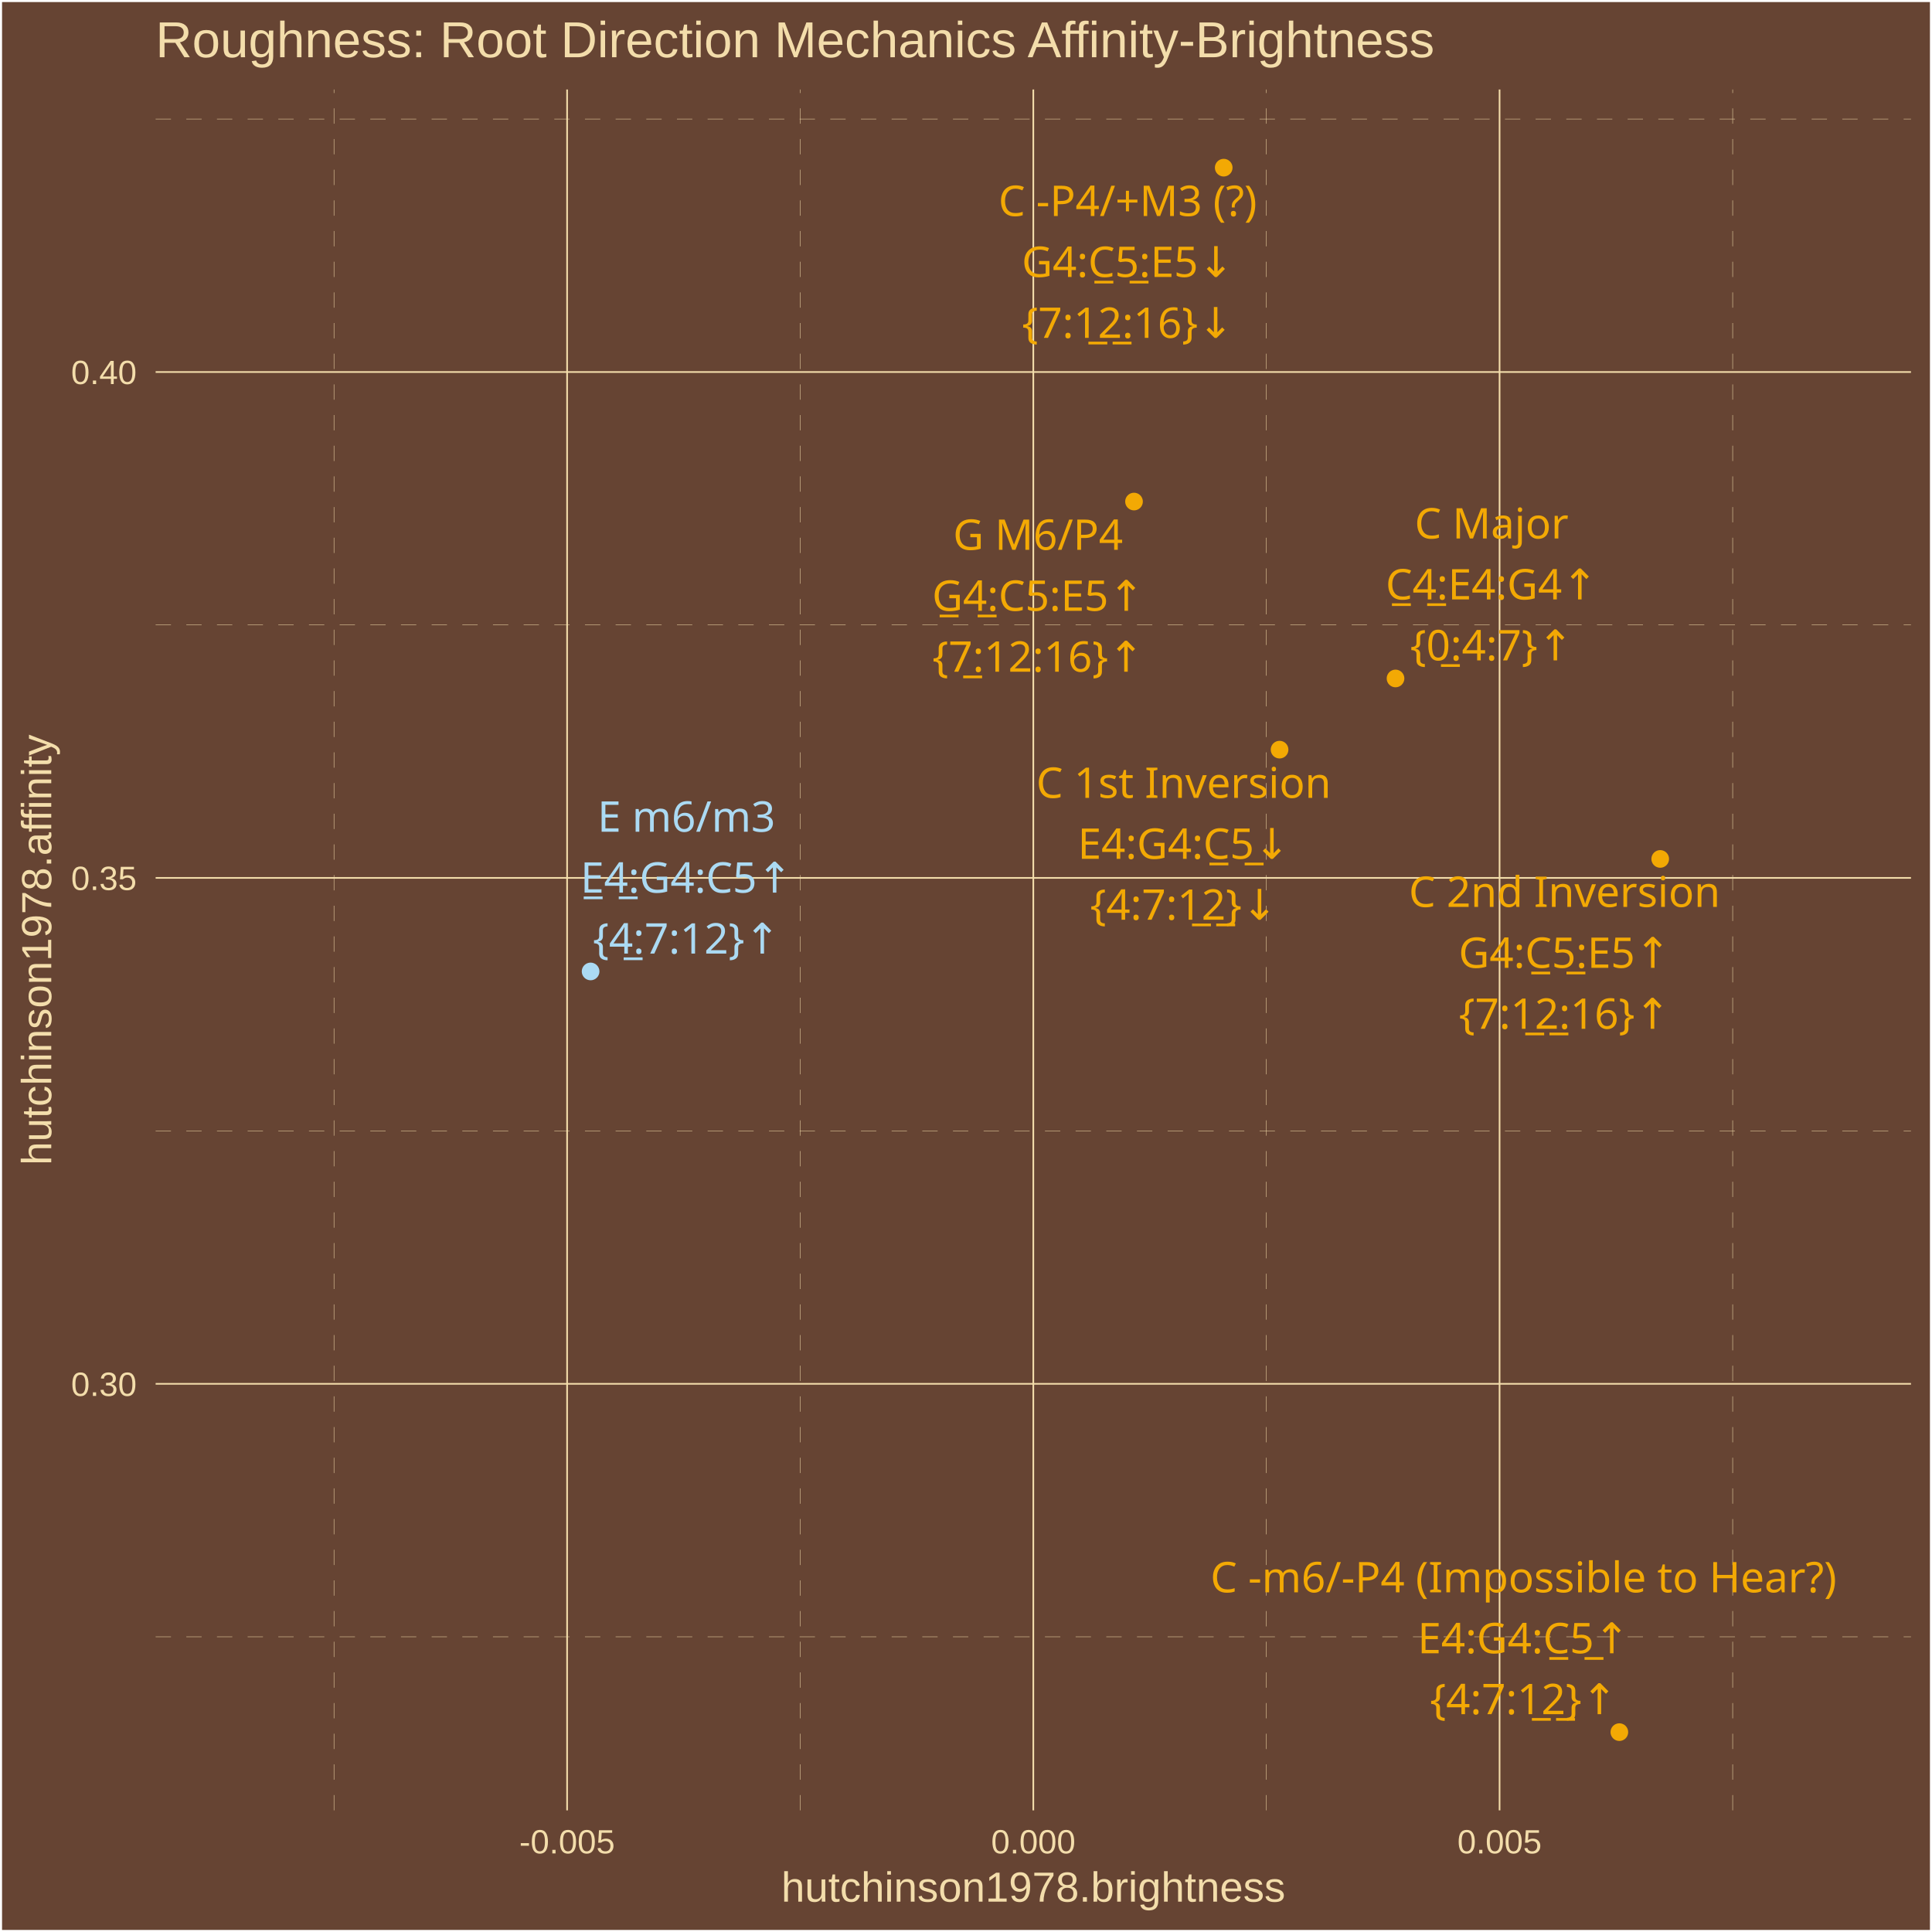
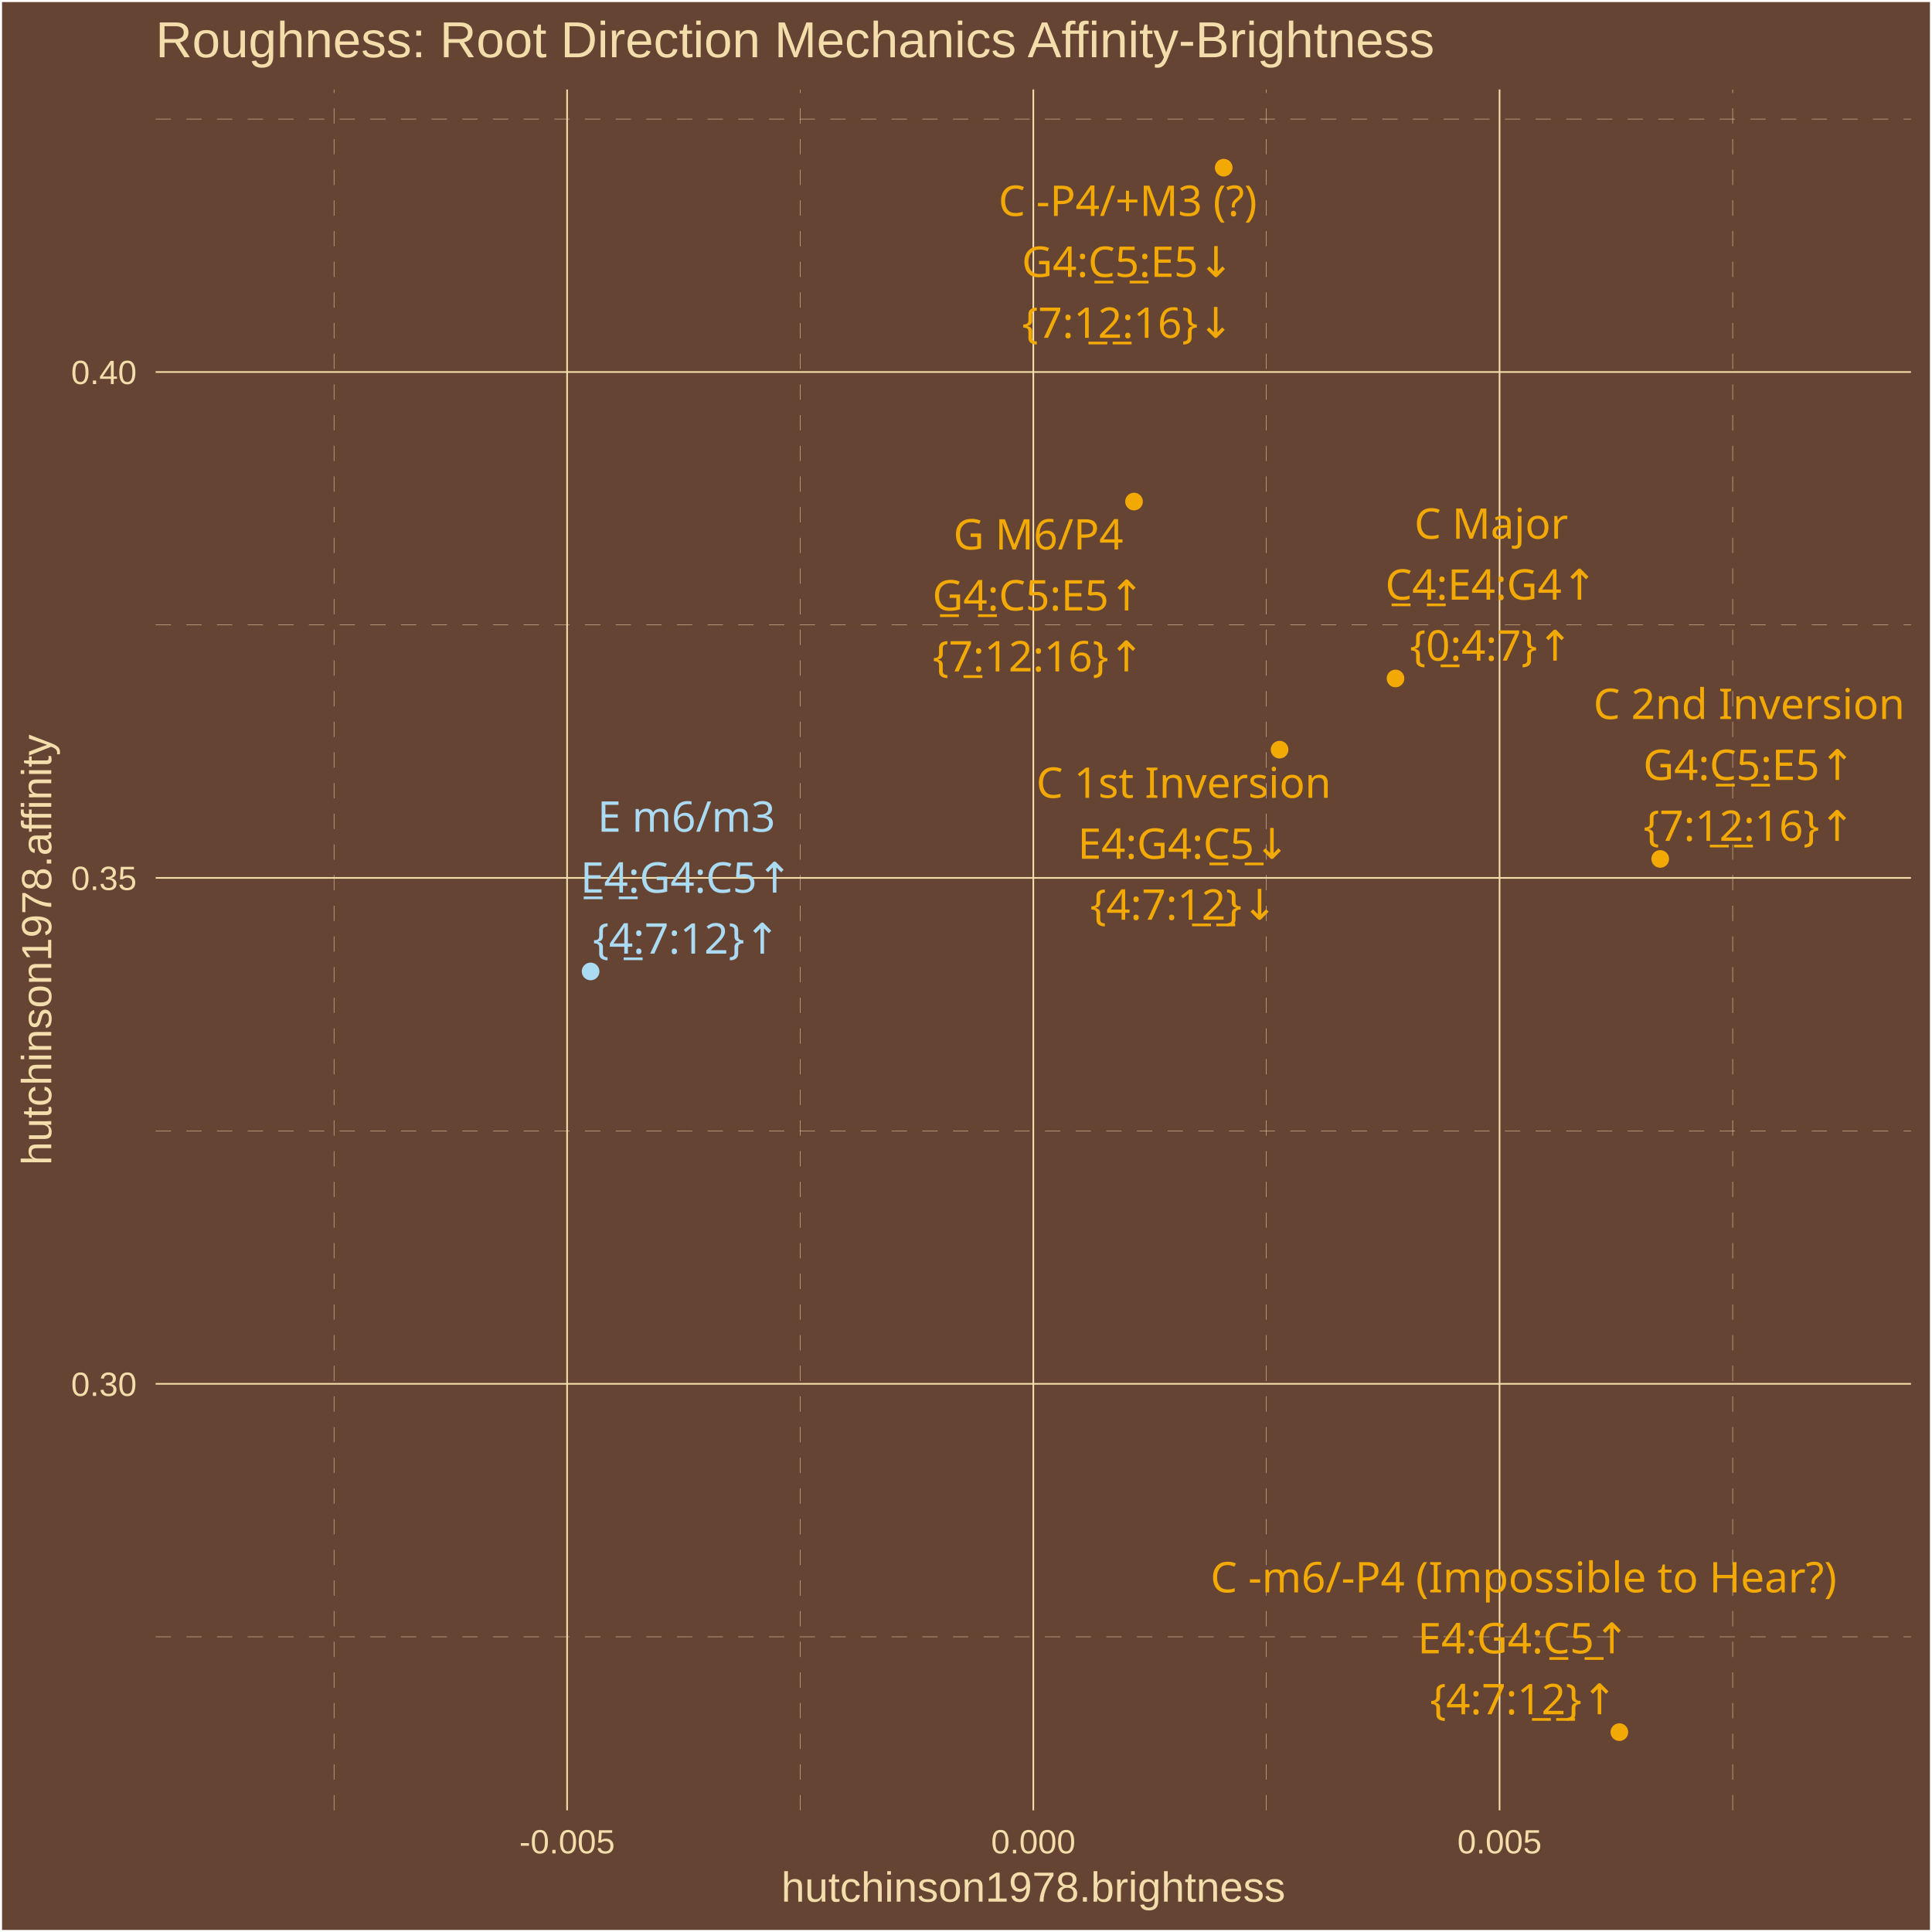
<svg xmlns="http://www.w3.org/2000/svg" class="svglite" width="504.00pt" height="504.00pt" viewBox="0 0 504.00 504.00">
  <defs>
    <style type="text/css">
    .svglite line, .svglite polyline, .svglite polygon, .svglite path, .svglite rect, .svglite circle {
      fill: none;
      stroke: #000000;
      stroke-linecap: round;
      stroke-linejoin: round;
      stroke-miterlimit: 10.00;
    }
    .svglite text {
      white-space: pre;
    }
  </style>
  </defs>
  <rect width="100%" height="100%" style="stroke: none; fill: #664433;" />
  <defs>
    <clipPath id="cpMC4wMHw1MDQuMDB8MC4wMHw1MDQuMDA=">
      <rect x="0.00" y="0.00" width="504.00" height="504.00" />
    </clipPath>
  </defs>
  <g clip-path="url(#cpMC4wMHw1MDQuMDB8MC4wMHw1MDQuMDA=)">
    <rect x="0.00" y="-0" width="504.00" height="504.00" style="stroke-width: 1.07; stroke: #FFFFFF; fill: #664433;" />
  </g>
  <defs>
    <clipPath id="cpNDAuNjB8NDk4LjUyfDIzLjM0fDQ3Mi4yNw==">
      <rect x="40.60" y="23.34" width="457.92" height="448.93" />
    </clipPath>
  </defs>
  <g clip-path="url(#cpNDAuNjB8NDk4LjUyfDIzLjM0fDQ3Mi4yNw==)">
    <rect x="40.60" y="23.34" width="457.92" height="448.93" style="stroke-width: 1.07; stroke: none; fill: #664433;" />
    <polyline points="40.60,426.99 498.52,426.99 " style="stroke-width: 0.11; stroke: #F3DDAB; stroke-dasharray: 4.00,4.00; stroke-linecap: butt;" />
    <polyline points="40.60,295.01 498.52,295.01 " style="stroke-width: 0.11; stroke: #F3DDAB; stroke-dasharray: 4.00,4.00; stroke-linecap: butt;" />
    <polyline points="40.60,163.04 498.52,163.04 " style="stroke-width: 0.11; stroke: #F3DDAB; stroke-dasharray: 4.00,4.00; stroke-linecap: butt;" />
    <polyline points="40.60,31.06 498.52,31.06 " style="stroke-width: 0.11; stroke: #F3DDAB; stroke-dasharray: 4.00,4.00; stroke-linecap: butt;" />
    <polyline points="87.13,472.27 87.13,23.34 " style="stroke-width: 0.11; stroke: #F3DDAB; stroke-dasharray: 4.00,4.00; stroke-linecap: butt;" />
    <polyline points="208.75,472.27 208.75,23.34 " style="stroke-width: 0.11; stroke: #F3DDAB; stroke-dasharray: 4.00,4.00; stroke-linecap: butt;" />
    <polyline points="330.37,472.27 330.37,23.34 " style="stroke-width: 0.11; stroke: #F3DDAB; stroke-dasharray: 4.00,4.00; stroke-linecap: butt;" />
    <polyline points="452.00,472.27 452.00,23.34 " style="stroke-width: 0.11; stroke: #F3DDAB; stroke-dasharray: 4.00,4.00; stroke-linecap: butt;" />
    <polyline points="40.60,361.00 498.52,361.00 " style="stroke-width: 0.43; stroke: #F3DDAB; stroke-linecap: butt;" />
    <polyline points="40.60,229.02 498.52,229.02 " style="stroke-width: 0.43; stroke: #F3DDAB; stroke-linecap: butt;" />
    <polyline points="40.60,97.05 498.52,97.05 " style="stroke-width: 0.43; stroke: #F3DDAB; stroke-linecap: butt;" />
    <polyline points="147.94,472.27 147.94,23.34 " style="stroke-width: 0.43; stroke: #F3DDAB; stroke-linecap: butt;" />
    <polyline points="269.56,472.27 269.56,23.34 " style="stroke-width: 0.43; stroke: #F3DDAB; stroke-linecap: butt;" />
    <polyline points="391.19,472.27 391.19,23.34 " style="stroke-width: 0.43; stroke: #F3DDAB; stroke-linecap: butt;" />
    <circle cx="364.05" cy="176.99" r="1.95" style="stroke-width: 0.71; stroke: #F3A904; fill: #F3A904;" />
    <circle cx="154.07" cy="253.42" r="1.95" style="stroke-width: 0.71; stroke: #ABDAF3; fill: #ABDAF3;" />
    <circle cx="333.80" cy="195.56" r="1.95" style="stroke-width: 0.71; stroke: #F3A904; fill: #F3A904;" />
    <circle cx="295.83" cy="130.84" r="1.95" style="stroke-width: 0.71; stroke: #F3A904; fill: #F3A904;" />
    <circle cx="433.10" cy="224.07" r="1.95" style="stroke-width: 0.71; stroke: #F3A904; fill: #F3A904;" />
    <circle cx="319.23" cy="43.74" r="1.95" style="stroke-width: 0.71; stroke: #F3A904; fill: #F3A904;" />
    <circle cx="422.44" cy="451.86" r="1.95" style="stroke-width: 0.71; stroke: #F3A904; fill: #F3A904;" />
-     <text x="389.11" y="140.48" text-anchor="middle" style="font-size: 11.04px;fill: #F3A904; font-family: &quot;Arial Unicode MS&quot;;" textLength="38.61px" lengthAdjust="spacingAndGlyphs">C Major</text>
-     <text x="389.11" y="156.38" text-anchor="middle" style="font-size: 11.04px;fill: #F3A904; font-family: &quot;Arial Unicode MS&quot;;" textLength="56.30px" lengthAdjust="spacingAndGlyphs">C̲4̲:E4:G4↑</text>
-     <text x="389.11" y="172.27" text-anchor="middle" style="font-size: 11.04px;fill: #F3A904; font-family: &quot;Arial Unicode MS&quot;;" textLength="39.77px" lengthAdjust="spacingAndGlyphs">{0̲:4:7}↑</text>
+     <text x="389.02" y="140.54" text-anchor="middle" style="font-size: 11.04px;fill: #F3A904; font-family: &quot;Arial Unicode MS&quot;;" textLength="38.61px" lengthAdjust="spacingAndGlyphs">C Major</text>
+     <text x="389.02" y="156.44" text-anchor="middle" style="font-size: 11.04px;fill: #F3A904; font-family: &quot;Arial Unicode MS&quot;;" textLength="56.30px" lengthAdjust="spacingAndGlyphs">C̲4̲:E4:G4↑</text>
+     <text x="389.02" y="172.34" text-anchor="middle" style="font-size: 11.04px;fill: #F3A904; font-family: &quot;Arial Unicode MS&quot;;" textLength="39.77px" lengthAdjust="spacingAndGlyphs">{0̲:4:7}↑</text>
    <text x="179.06" y="216.97" text-anchor="middle" style="font-size: 11.04px;fill: #ABDAF3; font-family: &quot;Arial Unicode MS&quot;;" textLength="44.14px" lengthAdjust="spacingAndGlyphs">E m6/m3</text>
    <text x="179.06" y="232.87" text-anchor="middle" style="font-size: 11.04px;fill: #ABDAF3; font-family: &quot;Arial Unicode MS&quot;;" textLength="56.30px" lengthAdjust="spacingAndGlyphs">E̲4̲:G4:C5↑</text>
-     <text x="179.06" y="248.76" text-anchor="middle" style="font-size: 11.04px;fill: #ABDAF3; font-family: &quot;Arial Unicode MS&quot;;" textLength="45.91px" lengthAdjust="spacingAndGlyphs">{4̲:7:12}↑</text>
-     <text x="308.78" y="208.14" text-anchor="middle" style="font-size: 11.04px;fill: #F3A904; font-family: &quot;Arial Unicode MS&quot;;" textLength="73.57px" lengthAdjust="spacingAndGlyphs">C 1st Inversion</text>
-     <text x="308.78" y="224.04" text-anchor="middle" style="font-size: 11.04px;fill: #F3A904; font-family: &quot;Arial Unicode MS&quot;;" textLength="56.30px" lengthAdjust="spacingAndGlyphs">E4:G4:C̲5̲↓</text>
-     <text x="308.78" y="239.93" text-anchor="middle" style="font-size: 11.04px;fill: #F3A904; font-family: &quot;Arial Unicode MS&quot;;" textLength="45.91px" lengthAdjust="spacingAndGlyphs">{4:7:1̲2̲}↓</text>
-     <text x="270.79" y="143.44" text-anchor="middle" style="font-size: 11.04px;fill: #F3A904; font-family: &quot;Arial Unicode MS&quot;;" textLength="43.53px" lengthAdjust="spacingAndGlyphs">G M6/P4</text>
-     <text x="270.79" y="159.34" text-anchor="middle" style="font-size: 11.04px;fill: #F3A904; font-family: &quot;Arial Unicode MS&quot;;" textLength="56.30px" lengthAdjust="spacingAndGlyphs">G̲4̲:C5:E5↑</text>
-     <text x="270.79" y="175.23" text-anchor="middle" style="font-size: 11.04px;fill: #F3A904; font-family: &quot;Arial Unicode MS&quot;;" textLength="52.04px" lengthAdjust="spacingAndGlyphs">{7̲:12:16}↑</text>
-     <text x="408.14" y="236.59" text-anchor="middle" style="font-size: 11.04px;fill: #F3A904; font-family: &quot;Arial Unicode MS&quot;;" textLength="77.26px" lengthAdjust="spacingAndGlyphs">C 2nd Inversion</text>
-     <text x="408.14" y="252.48" text-anchor="middle" style="font-size: 11.04px;fill: #F3A904; font-family: &quot;Arial Unicode MS&quot;;" textLength="56.30px" lengthAdjust="spacingAndGlyphs">G4:C̲5̲:E5↑</text>
-     <text x="408.14" y="268.38" text-anchor="middle" style="font-size: 11.04px;fill: #F3A904; font-family: &quot;Arial Unicode MS&quot;;" textLength="52.04px" lengthAdjust="spacingAndGlyphs">{7:1̲2̲:16}↑</text>
-     <text x="294.18" y="56.35" text-anchor="middle" style="font-size: 11.04px;fill: #F3A904; font-family: &quot;Arial Unicode MS&quot;;" textLength="69.57px" lengthAdjust="spacingAndGlyphs">C -P4/+M3 (?)</text>
-     <text x="294.18" y="72.25" text-anchor="middle" style="font-size: 11.04px;fill: #F3A904; font-family: &quot;Arial Unicode MS&quot;;" textLength="56.30px" lengthAdjust="spacingAndGlyphs">G4:C̲5̲:E5↓</text>
-     <text x="294.18" y="88.14" text-anchor="middle" style="font-size: 11.04px;fill: #F3A904; font-family: &quot;Arial Unicode MS&quot;;" textLength="52.04px" lengthAdjust="spacingAndGlyphs">{7:1̲2̲:16}↓</text>
-     <text x="397.44" y="415.39" text-anchor="middle" style="font-size: 11.04px;fill: #F3A904; font-family: &quot;Arial Unicode MS&quot;;" textLength="158.76px" lengthAdjust="spacingAndGlyphs">C -m6/-P4 (Impossible to Hear?)</text>
-     <text x="397.44" y="431.29" text-anchor="middle" style="font-size: 11.04px;fill: #F3A904; font-family: &quot;Arial Unicode MS&quot;;" textLength="56.30px" lengthAdjust="spacingAndGlyphs">E4:G4:C̲5̲↑</text>
-     <text x="397.44" y="447.18" text-anchor="middle" style="font-size: 11.04px;fill: #F3A904; font-family: &quot;Arial Unicode MS&quot;;" textLength="45.91px" lengthAdjust="spacingAndGlyphs">{4:7:1̲2̲}↑</text>
+     <text x="179.06" y="248.77" text-anchor="middle" style="font-size: 11.04px;fill: #ABDAF3; font-family: &quot;Arial Unicode MS&quot;;" textLength="45.91px" lengthAdjust="spacingAndGlyphs">{4̲:7:12}↑</text>
+     <text x="308.79" y="208.13" text-anchor="middle" style="font-size: 11.04px;fill: #F3A904; font-family: &quot;Arial Unicode MS&quot;;" textLength="73.57px" lengthAdjust="spacingAndGlyphs">C 1st Inversion</text>
+     <text x="308.79" y="224.03" text-anchor="middle" style="font-size: 11.04px;fill: #F3A904; font-family: &quot;Arial Unicode MS&quot;;" textLength="56.30px" lengthAdjust="spacingAndGlyphs">E4:G4:C̲5̲↓</text>
+     <text x="308.79" y="239.93" text-anchor="middle" style="font-size: 11.04px;fill: #F3A904; font-family: &quot;Arial Unicode MS&quot;;" textLength="45.91px" lengthAdjust="spacingAndGlyphs">{4:7:1̲2̲}↓</text>
+     <text x="270.87" y="143.35" text-anchor="middle" style="font-size: 11.04px;fill: #F3A904; font-family: &quot;Arial Unicode MS&quot;;" textLength="43.53px" lengthAdjust="spacingAndGlyphs">G M6/P4</text>
+     <text x="270.87" y="159.25" text-anchor="middle" style="font-size: 11.04px;fill: #F3A904; font-family: &quot;Arial Unicode MS&quot;;" textLength="56.30px" lengthAdjust="spacingAndGlyphs">G̲4̲:C5:E5↑</text>
+     <text x="270.87" y="175.15" text-anchor="middle" style="font-size: 11.04px;fill: #F3A904; font-family: &quot;Arial Unicode MS&quot;;" textLength="52.04px" lengthAdjust="spacingAndGlyphs">{7̲:12:16}↑</text>
+     <text x="456.29" y="187.57" text-anchor="middle" style="font-size: 11.04px;fill: #F3A904; font-family: &quot;Arial Unicode MS&quot;;" textLength="77.26px" lengthAdjust="spacingAndGlyphs">C 2nd Inversion</text>
+     <text x="456.29" y="203.47" text-anchor="middle" style="font-size: 11.04px;fill: #F3A904; font-family: &quot;Arial Unicode MS&quot;;" textLength="56.30px" lengthAdjust="spacingAndGlyphs">G4:C̲5̲:E5↑</text>
+     <text x="456.29" y="219.36" text-anchor="middle" style="font-size: 11.04px;fill: #F3A904; font-family: &quot;Arial Unicode MS&quot;;" textLength="52.04px" lengthAdjust="spacingAndGlyphs">{7:1̲2̲:16}↑</text>
+     <text x="294.19" y="56.33" text-anchor="middle" style="font-size: 11.04px;fill: #F3A904; font-family: &quot;Arial Unicode MS&quot;;" textLength="69.57px" lengthAdjust="spacingAndGlyphs">C -P4/+M3 (?)</text>
+     <text x="294.19" y="72.23" text-anchor="middle" style="font-size: 11.04px;fill: #F3A904; font-family: &quot;Arial Unicode MS&quot;;" textLength="56.30px" lengthAdjust="spacingAndGlyphs">G4:C̲5̲:E5↓</text>
+     <text x="294.19" y="88.13" text-anchor="middle" style="font-size: 11.04px;fill: #F3A904; font-family: &quot;Arial Unicode MS&quot;;" textLength="52.04px" lengthAdjust="spacingAndGlyphs">{7:1̲2̲:16}↓</text>
+     <text x="397.46" y="415.40" text-anchor="middle" style="font-size: 11.04px;fill: #F3A904; font-family: &quot;Arial Unicode MS&quot;;" textLength="158.76px" lengthAdjust="spacingAndGlyphs">C -m6/-P4 (Impossible to Hear?)</text>
+     <text x="397.46" y="431.30" text-anchor="middle" style="font-size: 11.04px;fill: #F3A904; font-family: &quot;Arial Unicode MS&quot;;" textLength="56.30px" lengthAdjust="spacingAndGlyphs">E4:G4:C̲5̲↑</text>
+     <text x="397.46" y="447.20" text-anchor="middle" style="font-size: 11.04px;fill: #F3A904; font-family: &quot;Arial Unicode MS&quot;;" textLength="45.91px" lengthAdjust="spacingAndGlyphs">{4:7:1̲2̲}↑</text>
  </g>
  <g clip-path="url(#cpMC4wMHw1MDQuMDB8MC4wMHw1MDQuMDA=)">
    <text x="35.67" y="364.16" text-anchor="end" style="font-size: 8.80px;fill: #F3DDAB; font-family: &quot;Arial&quot;;" textLength="17.13px" lengthAdjust="spacingAndGlyphs">0.30</text>
    <text x="35.67" y="232.18" text-anchor="end" style="font-size: 8.80px;fill: #F3DDAB; font-family: &quot;Arial&quot;;" textLength="17.13px" lengthAdjust="spacingAndGlyphs">0.35</text>
    <text x="35.67" y="100.20" text-anchor="end" style="font-size: 8.80px;fill: #F3DDAB; font-family: &quot;Arial&quot;;" textLength="17.13px" lengthAdjust="spacingAndGlyphs">0.40</text>
    <text x="147.94" y="483.50" text-anchor="middle" style="font-size: 8.80px;fill: #F3DDAB; font-family: &quot;Arial&quot;;" textLength="24.96px" lengthAdjust="spacingAndGlyphs">-0.005</text>
    <text x="269.56" y="483.50" text-anchor="middle" style="font-size: 8.80px;fill: #F3DDAB; font-family: &quot;Arial&quot;;" textLength="22.02px" lengthAdjust="spacingAndGlyphs">0.000</text>
    <text x="391.19" y="483.50" text-anchor="middle" style="font-size: 8.80px;fill: #F3DDAB; font-family: &quot;Arial&quot;;" textLength="22.02px" lengthAdjust="spacingAndGlyphs">0.005</text>
    <text x="269.56" y="496.09" text-anchor="middle" style="font-size: 11.00px;fill: #F3DDAB; font-family: &quot;Arial&quot;;" textLength="131.51px" lengthAdjust="spacingAndGlyphs">hutchinson1978.brightness</text>
    <text transform="translate(13.37,247.80) rotate(-90)" text-anchor="middle" style="font-size: 11.00px;fill: #F3DDAB; font-family: &quot;Arial&quot;;" textLength="112.53px" lengthAdjust="spacingAndGlyphs">hutchinson1978.affinity</text>
    <text x="40.60" y="14.94" style="font-size: 13.20px;fill: #F3DDAB; font-family: &quot;Arial&quot;;" textLength="334.32px" lengthAdjust="spacingAndGlyphs">Roughness: Root Direction Mechanics Affinity-Brightness</text>
  </g>
</svg>
